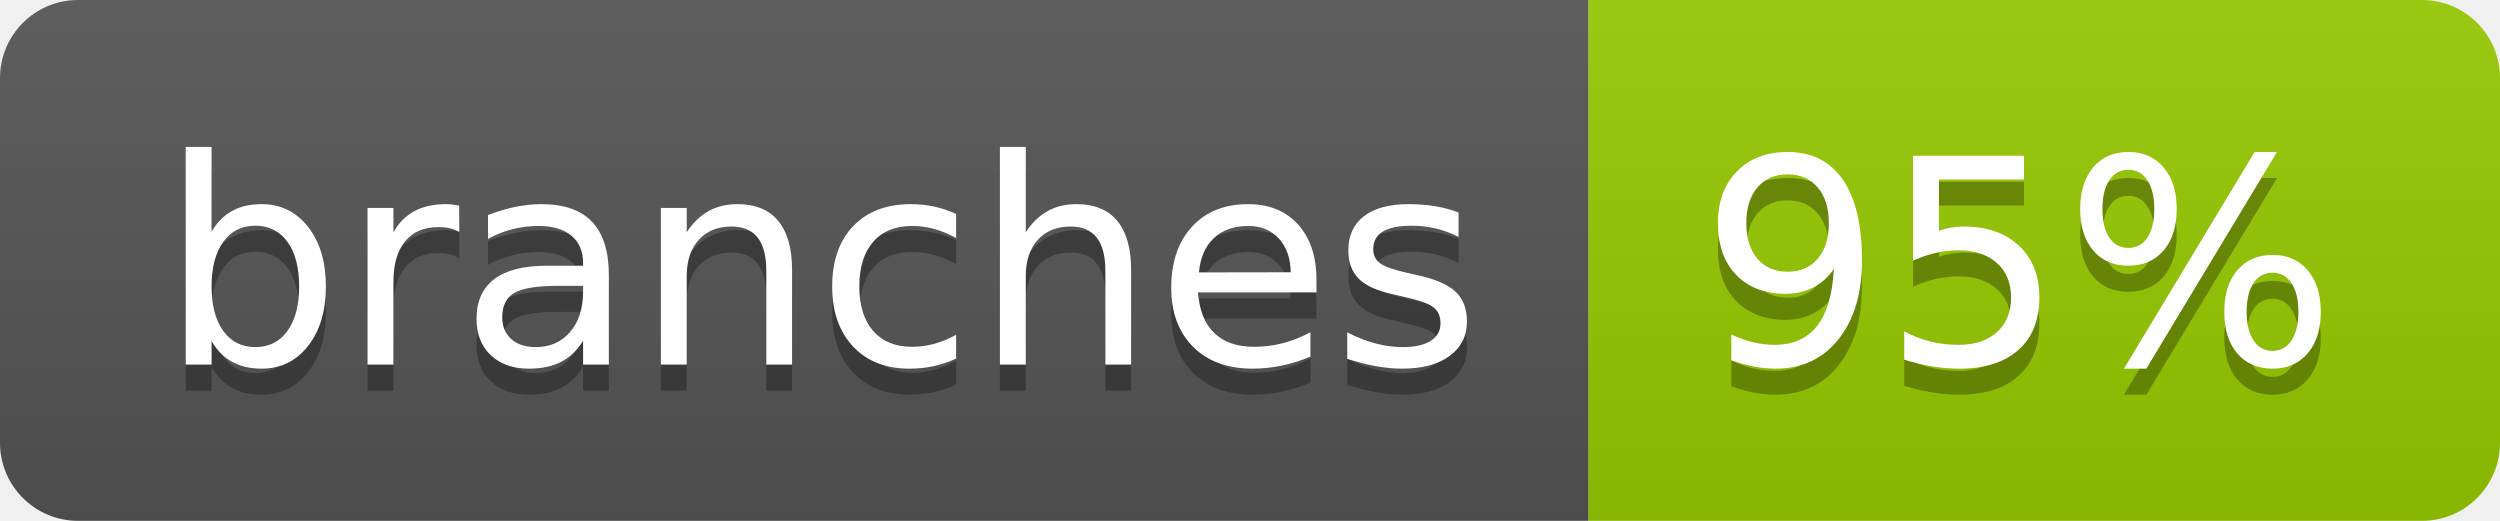
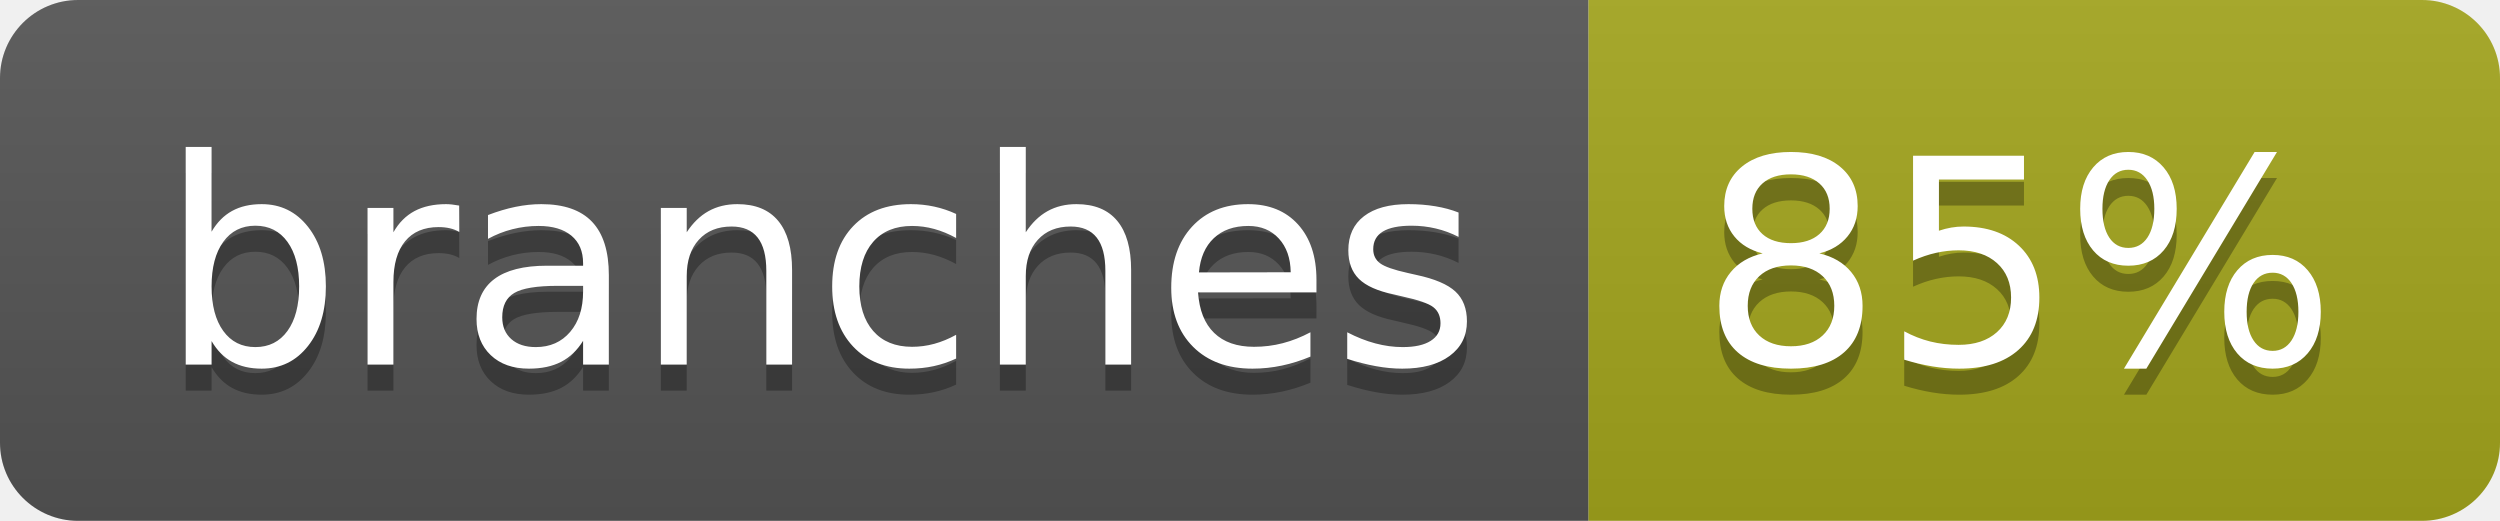
- <svg xmlns="http://www.w3.org/2000/svg" width="96" height="20" role="img" aria-label="branches: 95%">
+ <svg xmlns="http://www.w3.org/2000/svg" width="96" height="20" role="img" aria-label="branches: 85%">
  <linearGradient id="s" x2="0" y2="100%">
    <stop offset="0" stop-color="#bbb" stop-opacity=".1" />
    <stop offset="1" stop-opacity=".1" />
  </linearGradient>
  <clipPath id="r">
    <rect width="96" height="20" rx="3" fill="#fff" />
  </clipPath>
  <g clip-path="url(#r)">
    <rect width="61" height="20" fill="#555" />
-     <rect x="61" width="35" height="20" fill="#97ca00" />
+     <rect x="61" width="35" height="20" fill="#a4a61d" />
    <rect width="96" height="20" fill="url(#s)" />
  </g>
  <g fill="#fff" text-anchor="middle" font-family="Verdana,Geneva,DejaVu Sans,sans-serif" text-rendering="geometricPrecision" font-size="110">
    <text aria-hidden="true" x="315" y="150" fill="#010101" fill-opacity=".3" transform="scale(.1)" textLength="507">branches</text>
    <text x="315" y="140" transform="scale(.1)" fill="#fff" textLength="507">branches</text>
-     <text aria-hidden="true" x="775" y="150" fill="#010101" fill-opacity=".3" transform="scale(.1)" textLength="245">95%</text>
-     <text x="775" y="140" transform="scale(.1)" fill="#fff" textLength="245">95%</text>
+     <text aria-hidden="true" x="775" y="150" fill="#010101" fill-opacity=".3" transform="scale(.1)" textLength="245">85%</text>
+     <text x="775" y="140" transform="scale(.1)" fill="#fff" textLength="245">85%</text>
  </g>
</svg>
